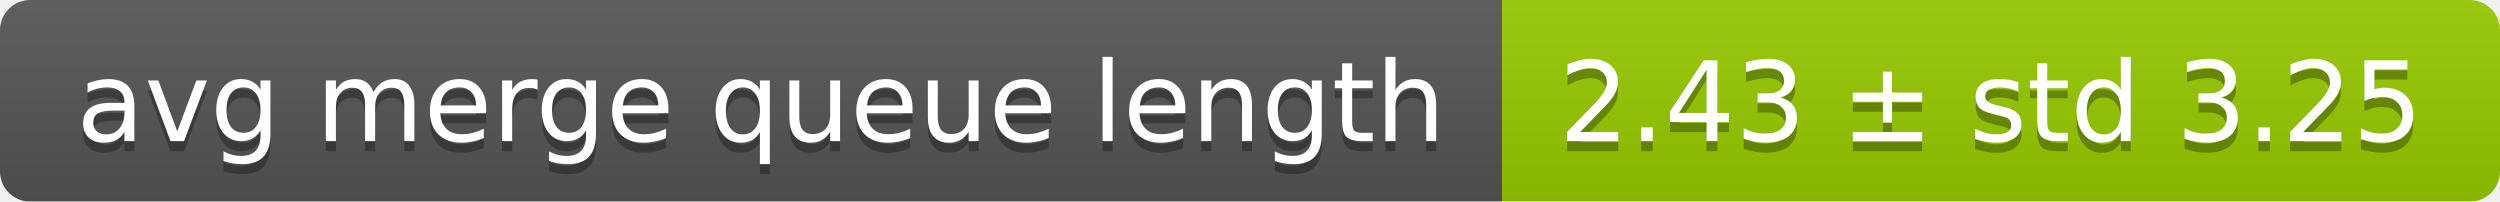
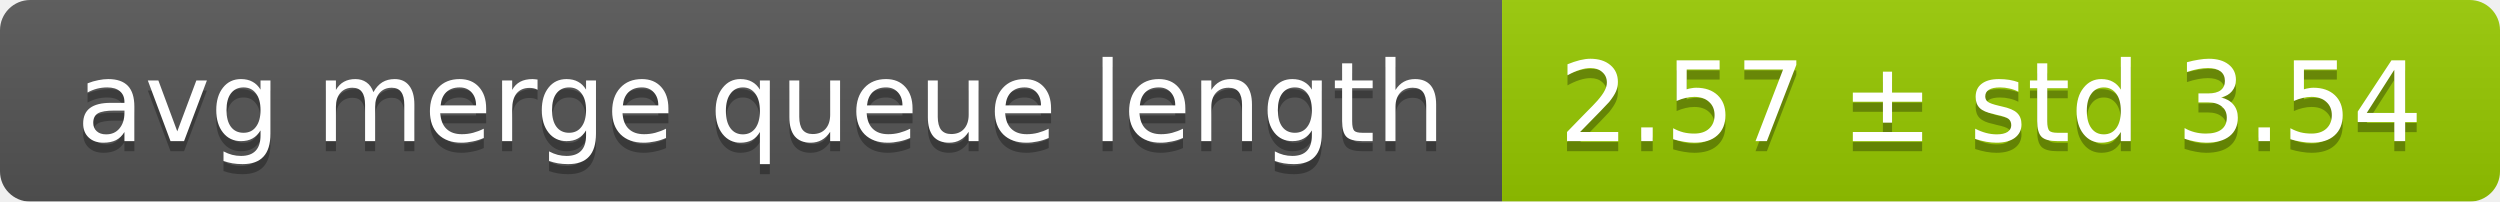
<svg xmlns="http://www.w3.org/2000/svg" width="248" height="20">
  <linearGradient id="smooth" x2="0" y2="100%">
    <stop offset="0" stop-color="#bbb" stop-opacity=".1" />
    <stop offset="1" stop-opacity=".1" />
  </linearGradient>
  <mask id="round">
    <rect width="248" height="20" rx="3" fill="#fff" />
  </mask>
  <g mask="url(#round)">
    <rect width="149" height="20" fill="#555" />
    <rect x="149" width="99" height="20" fill="#97ca00" />
    <rect width="248" height="20" fill="url(#smooth)" />
  </g>
  <g fill="#fff" text-anchor="middle" font-family="DejaVu Sans,Verdana,Geneva,sans-serif" font-size="11">
    <text x="75.5" y="15" fill="#010101" fill-opacity=".3">avg merge queue length</text>
    <text x="75.5" y="14">avg merge queue length</text>
-     <text x="197.5" y="15" fill="#010101" fill-opacity=".3">2.43 ± std 3.25</text>
-     <text x="197.5" y="14">2.43 ± std 3.25</text>
+     <text x="197.5" y="15" fill="#010101" fill-opacity=".3">2.57 ± std 3.54</text>
+     <text x="197.5" y="14">2.57 ± std 3.54</text>
  </g>
</svg>
